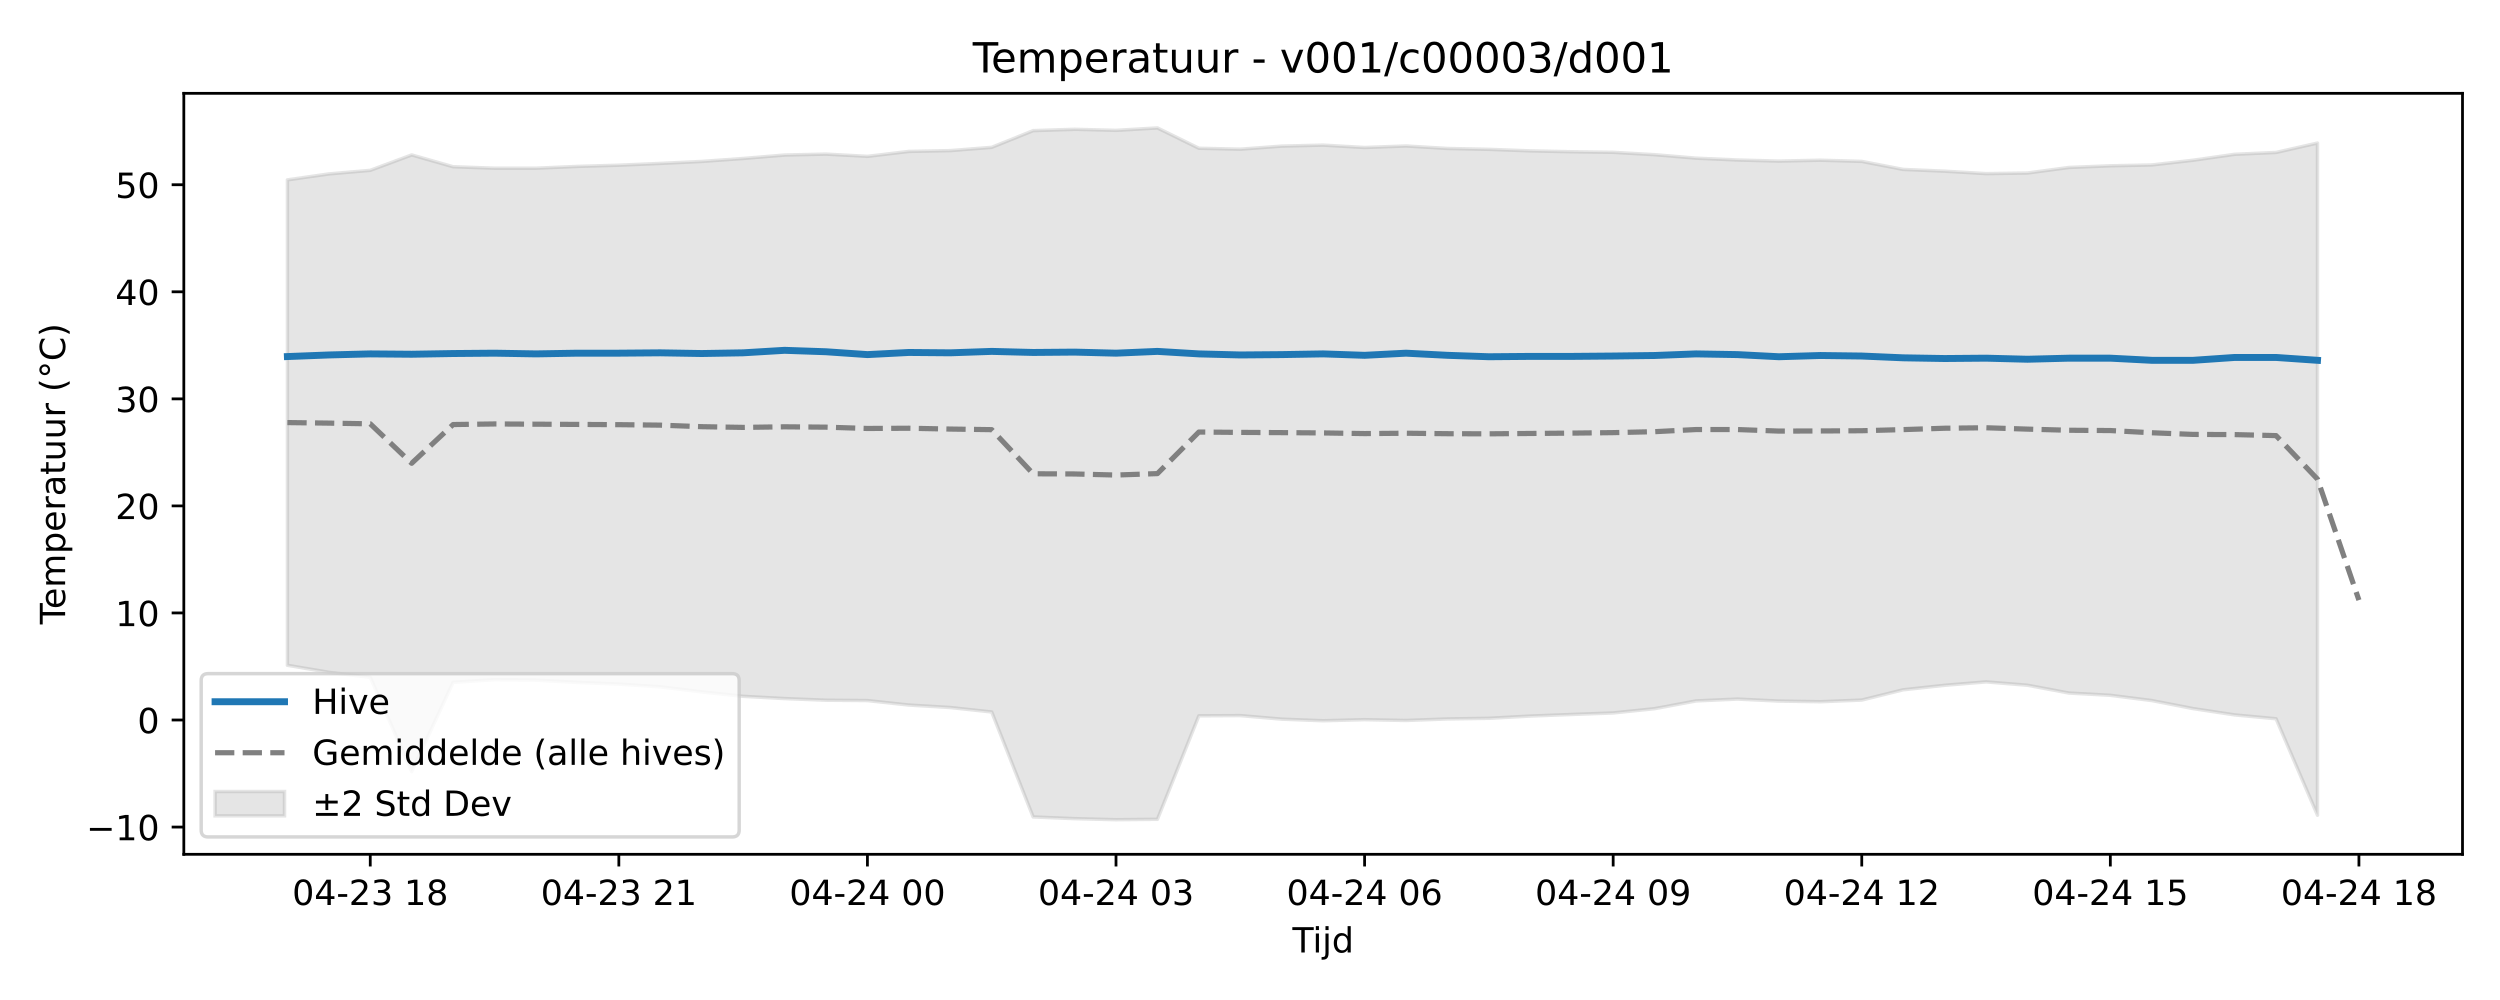
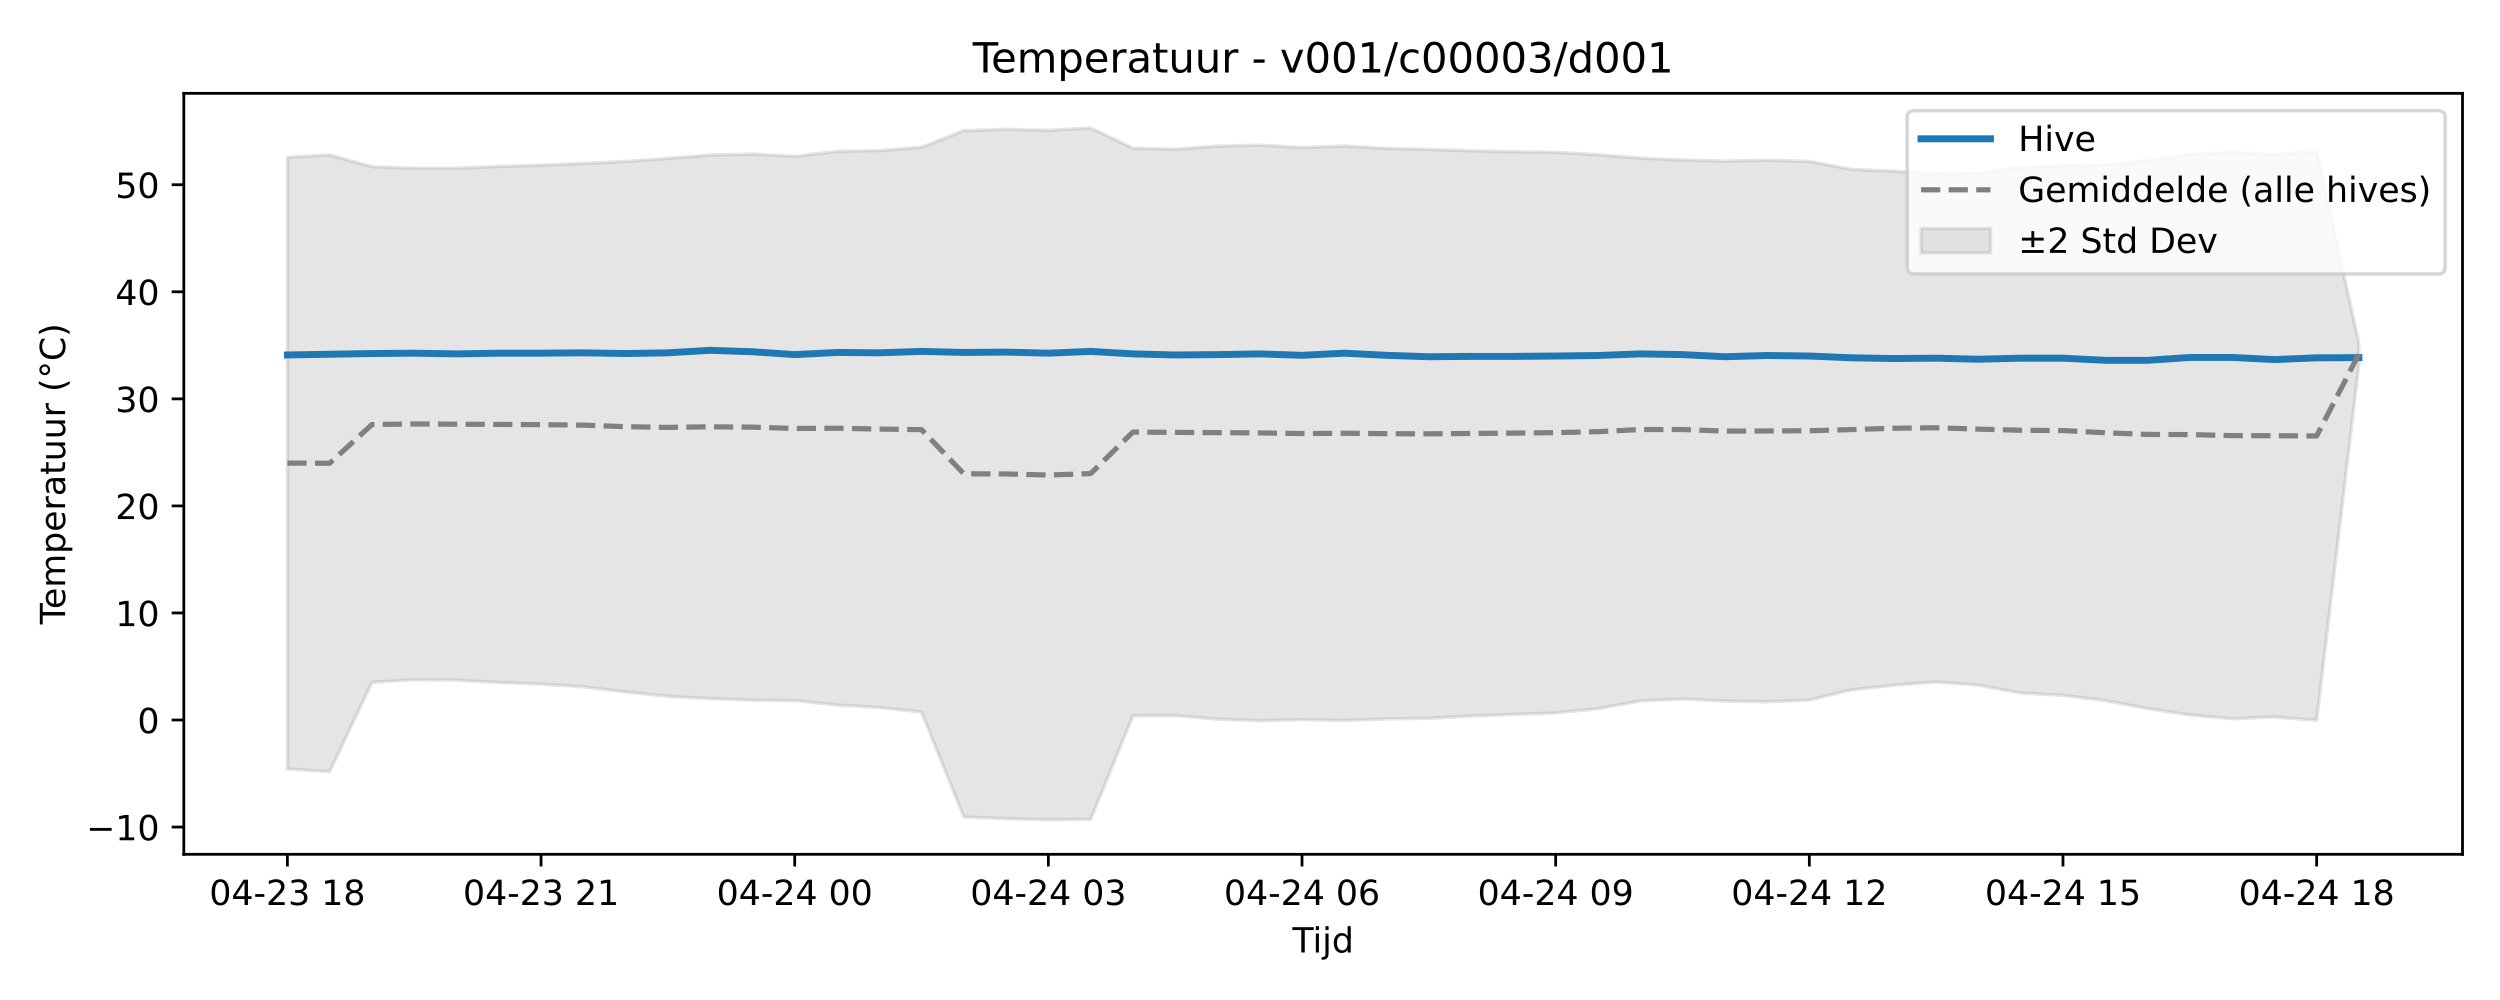
<svg xmlns="http://www.w3.org/2000/svg" xmlns:xlink="http://www.w3.org/1999/xlink" width="720pt" height="288pt" viewBox="0 0 720 288" version="1.1">
  <defs>
    <style type="text/css">*{stroke-linejoin: round; stroke-linecap: butt}</style>
  </defs>
  <g id="figure_1">
    <g id="patch_1">
      <path d="M 0 288  L 720 288  L 720 0  L 0 0  z " style="fill: #ffffff" />
    </g>
    <g id="axes_1">
      <g id="patch_2">
        <path d="M 52.94 246.04  L 709.2 246.04  L 709.2 26.88  L 52.94 26.88  z " style="fill: #ffffff" />
      </g>
      <g id="FillBetweenPolyCollection_1">
        <defs>
-           <path id="m6a776b30a0" d="M 82.77 -236.201  L 82.77 -96.391  L 94.702 -94.374  L 106.634 -92.931  L 118.566 -65.778  L 130.498 -91.478  L 142.43 -92.247  L 154.362 -92.111  L 166.294 -91.455  L 178.226 -90.969  L 190.158 -90.182  L 202.09 -88.726  L 214.022 -87.457  L 225.954 -86.809  L 237.886 -86.335  L 249.818 -86.233  L 261.75 -84.947  L 273.682 -84.233  L 285.614 -82.948  L 297.546 -52.718  L 309.478 -52.23  L 321.41 -51.922  L 333.342 -52.042  L 345.274 -81.84  L 357.206 -81.907  L 369.138 -80.883  L 381.07 -80.423  L 393.002 -80.734  L 404.934 -80.501  L 416.866 -80.943  L 428.798 -81.127  L 440.73 -81.773  L 452.662 -82.232  L 464.594 -82.669  L 476.526 -83.901  L 488.458 -86.133  L 500.39 -86.665  L 512.322 -86.091  L 524.254 -85.9  L 536.186 -86.38  L 548.118 -89.341  L 560.05 -90.634  L 571.982 -91.615  L 583.914 -90.653  L 595.846 -88.404  L 607.778 -87.751  L 619.71 -86.242  L 631.642 -83.92  L 643.574 -82.112  L 655.506 -80.993  L 667.438 -53.211  L 667.438 -246.804  L 667.438 -246.804  L 655.506 -244.097  L 643.574 -243.561  L 631.642 -241.856  L 619.71 -240.493  L 607.778 -240.252  L 595.846 -239.77  L 583.914 -238.172  L 571.982 -237.998  L 560.05 -238.704  L 548.118 -239.21  L 536.186 -241.52  L 524.254 -241.863  L 512.322 -241.603  L 500.39 -241.92  L 488.458 -242.452  L 476.526 -243.451  L 464.594 -244.135  L 452.662 -244.298  L 440.73 -244.551  L 428.798 -244.992  L 416.866 -245.244  L 404.934 -245.96  L 393.002 -245.521  L 381.07 -246.209  L 369.138 -245.92  L 357.206 -245.034  L 345.274 -245.306  L 333.342 -251.158  L 321.41 -250.456  L 309.478 -250.765  L 297.546 -250.38  L 285.614 -245.568  L 273.682 -244.626  L 261.75 -244.391  L 249.818 -242.968  L 237.886 -243.62  L 225.954 -243.351  L 214.022 -242.361  L 202.09 -241.504  L 190.158 -240.938  L 178.226 -240.425  L 166.294 -240.076  L 154.362 -239.557  L 142.43 -239.558  L 130.498 -239.985  L 118.566 -243.383  L 106.634 -238.942  L 94.702 -237.911  L 82.77 -236.201  z " style="stroke: #808080; stroke-opacity: 0.2" />
+           <path id="m024484ef49" d="M 82.77 -242.708  L 82.77 -66.556  L 94.946 -65.778  L 107.121 -91.478  L 119.297 -92.247  L 131.472 -92.111  L 143.648 -91.455  L 155.823 -90.969  L 167.999 -90.182  L 180.174 -88.726  L 192.35 -87.457  L 204.525 -86.809  L 216.701 -86.335  L 228.876 -86.233  L 241.052 -84.947  L 253.227 -84.233  L 265.403 -82.948  L 277.578 -52.718  L 289.754 -52.23  L 301.929 -51.922  L 314.105 -52.042  L 326.28 -81.84  L 338.456 -81.907  L 350.631 -80.883  L 362.807 -80.423  L 374.982 -80.734  L 387.158 -80.501  L 399.333 -80.943  L 411.509 -81.127  L 423.684 -81.773  L 435.86 -82.232  L 448.035 -82.669  L 460.211 -83.901  L 472.386 -86.133  L 484.562 -86.665  L 496.737 -86.091  L 508.913 -85.9  L 521.088 -86.38  L 533.264 -89.341  L 545.439 -90.634  L 557.615 -91.615  L 569.79 -90.653  L 581.966 -88.404  L 594.141 -87.751  L 606.317 -86.242  L 618.492 -83.92  L 630.668 -82.112  L 642.843 -80.993  L 655.019 -81.527  L 667.194 -80.529  L 679.37 -183.028  L 679.37 -189.132  L 679.37 -189.132  L 667.194 -244.356  L 655.019 -243.495  L 642.843 -244.097  L 630.668 -243.561  L 618.492 -241.856  L 606.317 -240.493  L 594.141 -240.252  L 581.966 -239.77  L 569.79 -238.172  L 557.615 -237.998  L 545.439 -238.704  L 533.264 -239.21  L 521.088 -241.52  L 508.913 -241.863  L 496.737 -241.603  L 484.562 -241.92  L 472.386 -242.452  L 460.211 -243.451  L 448.035 -244.135  L 435.86 -244.298  L 423.684 -244.551  L 411.509 -244.992  L 399.333 -245.244  L 387.158 -245.96  L 374.982 -245.521  L 362.807 -246.209  L 350.631 -245.92  L 338.456 -245.034  L 326.28 -245.306  L 314.105 -251.158  L 301.929 -250.456  L 289.754 -250.765  L 277.578 -250.38  L 265.403 -245.568  L 253.227 -244.626  L 241.052 -244.391  L 228.876 -242.968  L 216.701 -243.62  L 204.525 -243.351  L 192.35 -242.361  L 180.174 -241.504  L 167.999 -240.938  L 155.823 -240.425  L 143.648 -240.076  L 131.472 -239.557  L 119.297 -239.558  L 107.121 -239.985  L 94.946 -243.383  L 82.77 -242.708  z " style="stroke: #808080; stroke-opacity: 0.2" />
        </defs>
-         <g clip-path="url(#pd892e05097)">
-           <use xlink:href="#m6a776b30a0" x="0" y="288" style="fill: #808080; fill-opacity: 0.2; stroke: #808080; stroke-opacity: 0.2" />
+         <g clip-path="url(#p936a79fbb8)">
+           <use xlink:href="#m024484ef49" x="0" y="288" style="fill: #808080; fill-opacity: 0.2; stroke: #808080; stroke-opacity: 0.2" />
        </g>
      </g>
      <g id="matplotlib.axis_1">
        <g id="xtick_1">
          <g id="line2d_1">
            <defs>
-               <path id="m8ff066ce93" d="M 0 0  L 0 3.5  " style="stroke: #000000; stroke-width: 0.8" />
-             </defs>
-             <g>
-               <use xlink:href="#m8ff066ce93" x="106.634" y="246.04" style="stroke: #000000; stroke-width: 0.8" />
+               <path id="m70229cf283" d="M 0 0  L 0 3.5  " style="stroke: #000000; stroke-width: 0.8" />
+             </defs>
+             <g>
+               <use xlink:href="#m70229cf283" x="82.77" y="246.04" style="stroke: #000000; stroke-width: 0.8" />
            </g>
          </g>
          <g id="text_1">
-             <g transform="translate(84.15353 260.6384) scale(0.1 -0.1)">
+             <g transform="translate(60.28953 260.6384) scale(0.1 -0.1)">
              <defs>
                <path id="DejaVuSans-30" d="M 2034 4250  Q 1547 4250 1301 3770  Q 1056 3291 1056 2328  Q 1056 1369 1301 889  Q 1547 409 2034 409  Q 2525 409 2770 889  Q 3016 1369 3016 2328  Q 3016 3291 2770 3770  Q 2525 4250 2034 4250  z M 2034 4750  Q 2819 4750 3233 4129  Q 3647 3509 3647 2328  Q 3647 1150 3233 529  Q 2819 -91 2034 -91  Q 1250 -91 836 529  Q 422 1150 422 2328  Q 422 3509 836 4129  Q 1250 4750 2034 4750  z " transform="scale(0.015625)" />
                <path id="DejaVuSans-34" d="M 2419 4116  L 825 1625  L 2419 1625  L 2419 4116  z M 2253 4666  L 3047 4666  L 3047 1625  L 3713 1625  L 3713 1100  L 3047 1100  L 3047 0  L 2419 0  L 2419 1100  L 313 1100  L 313 1709  L 2253 4666  z " transform="scale(0.015625)" />
                <path id="DejaVuSans-2d" d="M 313 2009  L 1997 2009  L 1997 1497  L 313 1497  L 313 2009  z " transform="scale(0.015625)" />
                <path id="DejaVuSans-32" d="M 1228 531  L 3431 531  L 3431 0  L 469 0  L 469 531  Q 828 903 1448 1529  Q 2069 2156 2228 2338  Q 2531 2678 2651 2914  Q 2772 3150 2772 3378  Q 2772 3750 2511 3984  Q 2250 4219 1831 4219  Q 1534 4219 1204 4116  Q 875 4013 500 3803  L 500 4441  Q 881 4594 1212 4672  Q 1544 4750 1819 4750  Q 2544 4750 2975 4387  Q 3406 4025 3406 3419  Q 3406 3131 3298 2873  Q 3191 2616 2906 2266  Q 2828 2175 2409 1742  Q 1991 1309 1228 531  z " transform="scale(0.015625)" />
                <path id="DejaVuSans-33" d="M 2597 2516  Q 3050 2419 3304 2112  Q 3559 1806 3559 1356  Q 3559 666 3084 287  Q 2609 -91 1734 -91  Q 1441 -91 1130 -33  Q 819 25 488 141  L 488 750  Q 750 597 1062 519  Q 1375 441 1716 441  Q 2309 441 2620 675  Q 2931 909 2931 1356  Q 2931 1769 2642 2001  Q 2353 2234 1838 2234  L 1294 2234  L 1294 2753  L 1863 2753  Q 2328 2753 2575 2939  Q 2822 3125 2822 3475  Q 2822 3834 2567 4026  Q 2313 4219 1838 4219  Q 1578 4219 1281 4162  Q 984 4106 628 3988  L 628 4550  Q 988 4650 1302 4700  Q 1616 4750 1894 4750  Q 2613 4750 3031 4423  Q 3450 4097 3450 3541  Q 3450 3153 3228 2886  Q 3006 2619 2597 2516  z " transform="scale(0.015625)" />
                <path id="DejaVuSans-20" transform="scale(0.015625)" />
                <path id="DejaVuSans-31" d="M 794 531  L 1825 531  L 1825 4091  L 703 3866  L 703 4441  L 1819 4666  L 2450 4666  L 2450 531  L 3481 531  L 3481 0  L 794 0  L 794 531  z " transform="scale(0.015625)" />
                <path id="DejaVuSans-38" d="M 2034 2216  Q 1584 2216 1326 1975  Q 1069 1734 1069 1313  Q 1069 891 1326 650  Q 1584 409 2034 409  Q 2484 409 2743 651  Q 3003 894 3003 1313  Q 3003 1734 2745 1975  Q 2488 2216 2034 2216  z M 1403 2484  Q 997 2584 770 2862  Q 544 3141 544 3541  Q 544 4100 942 4425  Q 1341 4750 2034 4750  Q 2731 4750 3128 4425  Q 3525 4100 3525 3541  Q 3525 3141 3298 2862  Q 3072 2584 2669 2484  Q 3125 2378 3379 2068  Q 3634 1759 3634 1313  Q 3634 634 3220 271  Q 2806 -91 2034 -91  Q 1263 -91 848 271  Q 434 634 434 1313  Q 434 1759 690 2068  Q 947 2378 1403 2484  z M 1172 3481  Q 1172 3119 1398 2916  Q 1625 2713 2034 2713  Q 2441 2713 2670 2916  Q 2900 3119 2900 3481  Q 2900 3844 2670 4047  Q 2441 4250 2034 4250  Q 1625 4250 1398 4047  Q 1172 3844 1172 3481  z " transform="scale(0.015625)" />
              </defs>
              <use xlink:href="#DejaVuSans-30" />
              <use xlink:href="#DejaVuSans-34" transform="translate(63.62305 0)" />
              <use xlink:href="#DejaVuSans-2d" transform="translate(127.2461 0)" />
              <use xlink:href="#DejaVuSans-32" transform="translate(163.3301 0)" />
              <use xlink:href="#DejaVuSans-33" transform="translate(226.9531 0)" />
              <use xlink:href="#DejaVuSans-20" transform="translate(290.5762 0)" />
              <use xlink:href="#DejaVuSans-31" transform="translate(322.3633 0)" />
              <use xlink:href="#DejaVuSans-38" transform="translate(385.9863 0)" />
            </g>
          </g>
        </g>
        <g id="xtick_2">
          <g id="line2d_2">
            <g>
-               <use xlink:href="#m8ff066ce93" x="178.226" y="246.04" style="stroke: #000000; stroke-width: 0.8" />
+               <use xlink:href="#m70229cf283" x="155.823" y="246.04" style="stroke: #000000; stroke-width: 0.8" />
            </g>
          </g>
          <g id="text_2">
-             <g transform="translate(155.7455 260.6384) scale(0.1 -0.1)">
+             <g transform="translate(133.3426 260.6384) scale(0.1 -0.1)">
              <use xlink:href="#DejaVuSans-30" />
              <use xlink:href="#DejaVuSans-34" transform="translate(63.62305 0)" />
              <use xlink:href="#DejaVuSans-2d" transform="translate(127.2461 0)" />
              <use xlink:href="#DejaVuSans-32" transform="translate(163.3301 0)" />
              <use xlink:href="#DejaVuSans-33" transform="translate(226.9531 0)" />
              <use xlink:href="#DejaVuSans-20" transform="translate(290.5762 0)" />
              <use xlink:href="#DejaVuSans-32" transform="translate(322.3633 0)" />
              <use xlink:href="#DejaVuSans-31" transform="translate(385.9863 0)" />
            </g>
          </g>
        </g>
        <g id="xtick_3">
          <g id="line2d_3">
            <g>
-               <use xlink:href="#m8ff066ce93" x="249.818" y="246.04" style="stroke: #000000; stroke-width: 0.8" />
+               <use xlink:href="#m70229cf283" x="228.876" y="246.04" style="stroke: #000000; stroke-width: 0.8" />
            </g>
          </g>
          <g id="text_3">
-             <g transform="translate(227.3375 260.6384) scale(0.1 -0.1)">
+             <g transform="translate(206.3957 260.6384) scale(0.1 -0.1)">
              <use xlink:href="#DejaVuSans-30" />
              <use xlink:href="#DejaVuSans-34" transform="translate(63.62305 0)" />
              <use xlink:href="#DejaVuSans-2d" transform="translate(127.2461 0)" />
              <use xlink:href="#DejaVuSans-32" transform="translate(163.3301 0)" />
              <use xlink:href="#DejaVuSans-34" transform="translate(226.9531 0)" />
              <use xlink:href="#DejaVuSans-20" transform="translate(290.5762 0)" />
              <use xlink:href="#DejaVuSans-30" transform="translate(322.3633 0)" />
              <use xlink:href="#DejaVuSans-30" transform="translate(385.9863 0)" />
            </g>
          </g>
        </g>
        <g id="xtick_4">
          <g id="line2d_4">
            <g>
-               <use xlink:href="#m8ff066ce93" x="321.41" y="246.04" style="stroke: #000000; stroke-width: 0.8" />
+               <use xlink:href="#m70229cf283" x="301.929" y="246.04" style="stroke: #000000; stroke-width: 0.8" />
            </g>
          </g>
          <g id="text_4">
-             <g transform="translate(298.9295 260.6384) scale(0.1 -0.1)">
+             <g transform="translate(279.4487 260.6384) scale(0.1 -0.1)">
              <use xlink:href="#DejaVuSans-30" />
              <use xlink:href="#DejaVuSans-34" transform="translate(63.62305 0)" />
              <use xlink:href="#DejaVuSans-2d" transform="translate(127.2461 0)" />
              <use xlink:href="#DejaVuSans-32" transform="translate(163.3301 0)" />
              <use xlink:href="#DejaVuSans-34" transform="translate(226.9531 0)" />
              <use xlink:href="#DejaVuSans-20" transform="translate(290.5762 0)" />
              <use xlink:href="#DejaVuSans-30" transform="translate(322.3633 0)" />
              <use xlink:href="#DejaVuSans-33" transform="translate(385.9863 0)" />
            </g>
          </g>
        </g>
        <g id="xtick_5">
          <g id="line2d_5">
            <g>
-               <use xlink:href="#m8ff066ce93" x="393.002" y="246.04" style="stroke: #000000; stroke-width: 0.8" />
+               <use xlink:href="#m70229cf283" x="374.982" y="246.04" style="stroke: #000000; stroke-width: 0.8" />
            </g>
          </g>
          <g id="text_5">
-             <g transform="translate(370.5215 260.6384) scale(0.1 -0.1)">
+             <g transform="translate(352.5018 260.6384) scale(0.1 -0.1)">
              <defs>
                <path id="DejaVuSans-36" d="M 2113 2584  Q 1688 2584 1439 2293  Q 1191 2003 1191 1497  Q 1191 994 1439 701  Q 1688 409 2113 409  Q 2538 409 2786 701  Q 3034 994 3034 1497  Q 3034 2003 2786 2293  Q 2538 2584 2113 2584  z M 3366 4563  L 3366 3988  Q 3128 4100 2886 4159  Q 2644 4219 2406 4219  Q 1781 4219 1451 3797  Q 1122 3375 1075 2522  Q 1259 2794 1537 2939  Q 1816 3084 2150 3084  Q 2853 3084 3261 2657  Q 3669 2231 3669 1497  Q 3669 778 3244 343  Q 2819 -91 2113 -91  Q 1303 -91 875 529  Q 447 1150 447 2328  Q 447 3434 972 4092  Q 1497 4750 2381 4750  Q 2619 4750 2861 4703  Q 3103 4656 3366 4563  z " transform="scale(0.015625)" />
              </defs>
              <use xlink:href="#DejaVuSans-30" />
              <use xlink:href="#DejaVuSans-34" transform="translate(63.62305 0)" />
              <use xlink:href="#DejaVuSans-2d" transform="translate(127.2461 0)" />
              <use xlink:href="#DejaVuSans-32" transform="translate(163.3301 0)" />
              <use xlink:href="#DejaVuSans-34" transform="translate(226.9531 0)" />
              <use xlink:href="#DejaVuSans-20" transform="translate(290.5762 0)" />
              <use xlink:href="#DejaVuSans-30" transform="translate(322.3633 0)" />
              <use xlink:href="#DejaVuSans-36" transform="translate(385.9863 0)" />
            </g>
          </g>
        </g>
        <g id="xtick_6">
          <g id="line2d_6">
            <g>
-               <use xlink:href="#m8ff066ce93" x="464.594" y="246.04" style="stroke: #000000; stroke-width: 0.8" />
+               <use xlink:href="#m70229cf283" x="448.035" y="246.04" style="stroke: #000000; stroke-width: 0.8" />
            </g>
          </g>
          <g id="text_6">
-             <g transform="translate(442.1135 260.6384) scale(0.1 -0.1)">
+             <g transform="translate(425.5548 260.6384) scale(0.1 -0.1)">
              <defs>
                <path id="DejaVuSans-39" d="M 703 97  L 703 672  Q 941 559 1184 500  Q 1428 441 1663 441  Q 2288 441 2617 861  Q 2947 1281 2994 2138  Q 2813 1869 2534 1725  Q 2256 1581 1919 1581  Q 1219 1581 811 2004  Q 403 2428 403 3163  Q 403 3881 828 4315  Q 1253 4750 1959 4750  Q 2769 4750 3195 4129  Q 3622 3509 3622 2328  Q 3622 1225 3098 567  Q 2575 -91 1691 -91  Q 1453 -91 1209 -44  Q 966 3 703 97  z M 1959 2075  Q 2384 2075 2632 2365  Q 2881 2656 2881 3163  Q 2881 3666 2632 3958  Q 2384 4250 1959 4250  Q 1534 4250 1286 3958  Q 1038 3666 1038 3163  Q 1038 2656 1286 2365  Q 1534 2075 1959 2075  z " transform="scale(0.015625)" />
              </defs>
              <use xlink:href="#DejaVuSans-30" />
              <use xlink:href="#DejaVuSans-34" transform="translate(63.62305 0)" />
              <use xlink:href="#DejaVuSans-2d" transform="translate(127.2461 0)" />
              <use xlink:href="#DejaVuSans-32" transform="translate(163.3301 0)" />
              <use xlink:href="#DejaVuSans-34" transform="translate(226.9531 0)" />
              <use xlink:href="#DejaVuSans-20" transform="translate(290.5762 0)" />
              <use xlink:href="#DejaVuSans-30" transform="translate(322.3633 0)" />
              <use xlink:href="#DejaVuSans-39" transform="translate(385.9863 0)" />
            </g>
          </g>
        </g>
        <g id="xtick_7">
          <g id="line2d_7">
            <g>
-               <use xlink:href="#m8ff066ce93" x="536.186" y="246.04" style="stroke: #000000; stroke-width: 0.8" />
+               <use xlink:href="#m70229cf283" x="521.088" y="246.04" style="stroke: #000000; stroke-width: 0.8" />
            </g>
          </g>
          <g id="text_7">
-             <g transform="translate(513.7055 260.6384) scale(0.1 -0.1)">
+             <g transform="translate(498.6079 260.6384) scale(0.1 -0.1)">
              <use xlink:href="#DejaVuSans-30" />
              <use xlink:href="#DejaVuSans-34" transform="translate(63.62305 0)" />
              <use xlink:href="#DejaVuSans-2d" transform="translate(127.2461 0)" />
              <use xlink:href="#DejaVuSans-32" transform="translate(163.3301 0)" />
              <use xlink:href="#DejaVuSans-34" transform="translate(226.9531 0)" />
              <use xlink:href="#DejaVuSans-20" transform="translate(290.5762 0)" />
              <use xlink:href="#DejaVuSans-31" transform="translate(322.3633 0)" />
              <use xlink:href="#DejaVuSans-32" transform="translate(385.9863 0)" />
            </g>
          </g>
        </g>
        <g id="xtick_8">
          <g id="line2d_8">
            <g>
-               <use xlink:href="#m8ff066ce93" x="607.778" y="246.04" style="stroke: #000000; stroke-width: 0.8" />
+               <use xlink:href="#m70229cf283" x="594.141" y="246.04" style="stroke: #000000; stroke-width: 0.8" />
            </g>
          </g>
          <g id="text_8">
-             <g transform="translate(585.2975 260.6384) scale(0.1 -0.1)">
+             <g transform="translate(571.661 260.6384) scale(0.1 -0.1)">
              <defs>
                <path id="DejaVuSans-35" d="M 691 4666  L 3169 4666  L 3169 4134  L 1269 4134  L 1269 2991  Q 1406 3038 1543 3061  Q 1681 3084 1819 3084  Q 2600 3084 3056 2656  Q 3513 2228 3513 1497  Q 3513 744 3044 326  Q 2575 -91 1722 -91  Q 1428 -91 1123 -41  Q 819 9 494 109  L 494 744  Q 775 591 1075 516  Q 1375 441 1709 441  Q 2250 441 2565 725  Q 2881 1009 2881 1497  Q 2881 1984 2565 2268  Q 2250 2553 1709 2553  Q 1456 2553 1204 2497  Q 953 2441 691 2322  L 691 4666  z " transform="scale(0.015625)" />
              </defs>
              <use xlink:href="#DejaVuSans-30" />
              <use xlink:href="#DejaVuSans-34" transform="translate(63.62305 0)" />
              <use xlink:href="#DejaVuSans-2d" transform="translate(127.2461 0)" />
              <use xlink:href="#DejaVuSans-32" transform="translate(163.3301 0)" />
              <use xlink:href="#DejaVuSans-34" transform="translate(226.9531 0)" />
              <use xlink:href="#DejaVuSans-20" transform="translate(290.5762 0)" />
              <use xlink:href="#DejaVuSans-31" transform="translate(322.3633 0)" />
              <use xlink:href="#DejaVuSans-35" transform="translate(385.9863 0)" />
            </g>
          </g>
        </g>
        <g id="xtick_9">
          <g id="line2d_9">
            <g>
-               <use xlink:href="#m8ff066ce93" x="679.37" y="246.04" style="stroke: #000000; stroke-width: 0.8" />
+               <use xlink:href="#m70229cf283" x="667.194" y="246.04" style="stroke: #000000; stroke-width: 0.8" />
            </g>
          </g>
          <g id="text_9">
-             <g transform="translate(656.8895 260.6384) scale(0.1 -0.1)">
+             <g transform="translate(644.714 260.6384) scale(0.1 -0.1)">
              <use xlink:href="#DejaVuSans-30" />
              <use xlink:href="#DejaVuSans-34" transform="translate(63.62305 0)" />
              <use xlink:href="#DejaVuSans-2d" transform="translate(127.2461 0)" />
              <use xlink:href="#DejaVuSans-32" transform="translate(163.3301 0)" />
              <use xlink:href="#DejaVuSans-34" transform="translate(226.9531 0)" />
              <use xlink:href="#DejaVuSans-20" transform="translate(290.5762 0)" />
              <use xlink:href="#DejaVuSans-31" transform="translate(322.3633 0)" />
              <use xlink:href="#DejaVuSans-38" transform="translate(385.9863 0)" />
            </g>
          </g>
        </g>
        <g id="text_10">
          <g transform="translate(372.22 274.3166) scale(0.1 -0.1)">
            <defs>
              <path id="DejaVuSans-54" d="M -19 4666  L 3928 4666  L 3928 4134  L 2272 4134  L 2272 0  L 1638 0  L 1638 4134  L -19 4134  L -19 4666  z " transform="scale(0.015625)" />
              <path id="DejaVuSans-69" d="M 603 3500  L 1178 3500  L 1178 0  L 603 0  L 603 3500  z M 603 4863  L 1178 4863  L 1178 4134  L 603 4134  L 603 4863  z " transform="scale(0.015625)" />
              <path id="DejaVuSans-6a" d="M 603 3500  L 1178 3500  L 1178 -63  Q 1178 -731 923 -1031  Q 669 -1331 103 -1331  L -116 -1331  L -116 -844  L 38 -844  Q 366 -844 484 -692  Q 603 -541 603 -63  L 603 3500  z M 603 4863  L 1178 4863  L 1178 4134  L 603 4134  L 603 4863  z " transform="scale(0.015625)" />
              <path id="DejaVuSans-64" d="M 2906 2969  L 2906 4863  L 3481 4863  L 3481 0  L 2906 0  L 2906 525  Q 2725 213 2448 61  Q 2172 -91 1784 -91  Q 1150 -91 751 415  Q 353 922 353 1747  Q 353 2572 751 3078  Q 1150 3584 1784 3584  Q 2172 3584 2448 3432  Q 2725 3281 2906 2969  z M 947 1747  Q 947 1113 1208 752  Q 1469 391 1925 391  Q 2381 391 2643 752  Q 2906 1113 2906 1747  Q 2906 2381 2643 2742  Q 2381 3103 1925 3103  Q 1469 3103 1208 2742  Q 947 2381 947 1747  z " transform="scale(0.015625)" />
            </defs>
            <use xlink:href="#DejaVuSans-54" />
            <use xlink:href="#DejaVuSans-69" transform="translate(57.95898 0)" />
            <use xlink:href="#DejaVuSans-6a" transform="translate(85.74219 0)" />
            <use xlink:href="#DejaVuSans-64" transform="translate(113.5254 0)" />
          </g>
        </g>
      </g>
      <g id="matplotlib.axis_2">
        <g id="ytick_1">
          <g id="line2d_10">
            <defs>
-               <path id="m3ee4583828" d="M 0 0  L -3.5 0  " style="stroke: #000000; stroke-width: 0.8" />
-             </defs>
-             <g>
-               <use xlink:href="#m3ee4583828" x="52.94" y="238.194" style="stroke: #000000; stroke-width: 0.8" />
+               <path id="mfc9e812343" d="M 0 0  L -3.5 0  " style="stroke: #000000; stroke-width: 0.8" />
+             </defs>
+             <g>
+               <use xlink:href="#mfc9e812343" x="52.94" y="238.194" style="stroke: #000000; stroke-width: 0.8" />
            </g>
          </g>
          <g id="text_11">
            <g transform="translate(24.83531 241.9937) scale(0.1 -0.1)">
              <defs>
                <path id="DejaVuSans-2212" d="M 678 2272  L 4684 2272  L 4684 1741  L 678 1741  L 678 2272  z " transform="scale(0.015625)" />
              </defs>
              <use xlink:href="#DejaVuSans-2212" />
              <use xlink:href="#DejaVuSans-31" transform="translate(83.78906 0)" />
              <use xlink:href="#DejaVuSans-30" transform="translate(147.4121 0)" />
            </g>
          </g>
        </g>
        <g id="ytick_2">
          <g id="line2d_11">
            <g>
-               <use xlink:href="#m3ee4583828" x="52.94" y="207.363" style="stroke: #000000; stroke-width: 0.8" />
+               <use xlink:href="#mfc9e812343" x="52.94" y="207.363" style="stroke: #000000; stroke-width: 0.8" />
            </g>
          </g>
          <g id="text_12">
            <g transform="translate(39.5775 211.1624) scale(0.1 -0.1)">
              <use xlink:href="#DejaVuSans-30" />
            </g>
          </g>
        </g>
        <g id="ytick_3">
          <g id="line2d_12">
            <g>
-               <use xlink:href="#m3ee4583828" x="52.94" y="176.532" style="stroke: #000000; stroke-width: 0.8" />
+               <use xlink:href="#mfc9e812343" x="52.94" y="176.532" style="stroke: #000000; stroke-width: 0.8" />
            </g>
          </g>
          <g id="text_13">
            <g transform="translate(33.215 180.3311) scale(0.1 -0.1)">
              <use xlink:href="#DejaVuSans-31" />
              <use xlink:href="#DejaVuSans-30" transform="translate(63.62305 0)" />
            </g>
          </g>
        </g>
        <g id="ytick_4">
          <g id="line2d_13">
            <g>
-               <use xlink:href="#m3ee4583828" x="52.94" y="145.701" style="stroke: #000000; stroke-width: 0.8" />
+               <use xlink:href="#mfc9e812343" x="52.94" y="145.701" style="stroke: #000000; stroke-width: 0.8" />
            </g>
          </g>
          <g id="text_14">
            <g transform="translate(33.215 149.4998) scale(0.1 -0.1)">
              <use xlink:href="#DejaVuSans-32" />
              <use xlink:href="#DejaVuSans-30" transform="translate(63.62305 0)" />
            </g>
          </g>
        </g>
        <g id="ytick_5">
          <g id="line2d_14">
            <g>
-               <use xlink:href="#m3ee4583828" x="52.94" y="114.869" style="stroke: #000000; stroke-width: 0.8" />
+               <use xlink:href="#mfc9e812343" x="52.94" y="114.869" style="stroke: #000000; stroke-width: 0.8" />
            </g>
          </g>
          <g id="text_15">
            <g transform="translate(33.215 118.6685) scale(0.1 -0.1)">
              <use xlink:href="#DejaVuSans-33" />
              <use xlink:href="#DejaVuSans-30" transform="translate(63.62305 0)" />
            </g>
          </g>
        </g>
        <g id="ytick_6">
          <g id="line2d_15">
            <g>
-               <use xlink:href="#m3ee4583828" x="52.94" y="84.038" style="stroke: #000000; stroke-width: 0.8" />
+               <use xlink:href="#mfc9e812343" x="52.94" y="84.038" style="stroke: #000000; stroke-width: 0.8" />
            </g>
          </g>
          <g id="text_16">
            <g transform="translate(33.215 87.8372) scale(0.1 -0.1)">
              <use xlink:href="#DejaVuSans-34" />
              <use xlink:href="#DejaVuSans-30" transform="translate(63.62305 0)" />
            </g>
          </g>
        </g>
        <g id="ytick_7">
          <g id="line2d_16">
            <g>
-               <use xlink:href="#m3ee4583828" x="52.94" y="53.207" style="stroke: #000000; stroke-width: 0.8" />
+               <use xlink:href="#mfc9e812343" x="52.94" y="53.207" style="stroke: #000000; stroke-width: 0.8" />
            </g>
          </g>
          <g id="text_17">
            <g transform="translate(33.215 57.00591) scale(0.1 -0.1)">
              <use xlink:href="#DejaVuSans-35" />
              <use xlink:href="#DejaVuSans-30" transform="translate(63.62305 0)" />
            </g>
          </g>
        </g>
        <g id="text_18">
          <g transform="translate(18.75562 179.8162) rotate(-90) scale(0.1 -0.1)">
            <defs>
              <path id="DejaVuSans-65" d="M 3597 1894  L 3597 1613  L 953 1613  Q 991 1019 1311 708  Q 1631 397 2203 397  Q 2534 397 2845 478  Q 3156 559 3463 722  L 3463 178  Q 3153 47 2828 -22  Q 2503 -91 2169 -91  Q 1331 -91 842 396  Q 353 884 353 1716  Q 353 2575 817 3079  Q 1281 3584 2069 3584  Q 2775 3584 3186 3129  Q 3597 2675 3597 1894  z M 3022 2063  Q 3016 2534 2758 2815  Q 2500 3097 2075 3097  Q 1594 3097 1305 2825  Q 1016 2553 972 2059  L 3022 2063  z " transform="scale(0.015625)" />
              <path id="DejaVuSans-6d" d="M 3328 2828  Q 3544 3216 3844 3400  Q 4144 3584 4550 3584  Q 5097 3584 5394 3201  Q 5691 2819 5691 2113  L 5691 0  L 5113 0  L 5113 2094  Q 5113 2597 4934 2840  Q 4756 3084 4391 3084  Q 3944 3084 3684 2787  Q 3425 2491 3425 1978  L 3425 0  L 2847 0  L 2847 2094  Q 2847 2600 2669 2842  Q 2491 3084 2119 3084  Q 1678 3084 1418 2786  Q 1159 2488 1159 1978  L 1159 0  L 581 0  L 581 3500  L 1159 3500  L 1159 2956  Q 1356 3278 1631 3431  Q 1906 3584 2284 3584  Q 2666 3584 2933 3390  Q 3200 3197 3328 2828  z " transform="scale(0.015625)" />
              <path id="DejaVuSans-70" d="M 1159 525  L 1159 -1331  L 581 -1331  L 581 3500  L 1159 3500  L 1159 2969  Q 1341 3281 1617 3432  Q 1894 3584 2278 3584  Q 2916 3584 3314 3078  Q 3713 2572 3713 1747  Q 3713 922 3314 415  Q 2916 -91 2278 -91  Q 1894 -91 1617 61  Q 1341 213 1159 525  z M 3116 1747  Q 3116 2381 2855 2742  Q 2594 3103 2138 3103  Q 1681 3103 1420 2742  Q 1159 2381 1159 1747  Q 1159 1113 1420 752  Q 1681 391 2138 391  Q 2594 391 2855 752  Q 3116 1113 3116 1747  z " transform="scale(0.015625)" />
              <path id="DejaVuSans-72" d="M 2631 2963  Q 2534 3019 2420 3045  Q 2306 3072 2169 3072  Q 1681 3072 1420 2755  Q 1159 2438 1159 1844  L 1159 0  L 581 0  L 581 3500  L 1159 3500  L 1159 2956  Q 1341 3275 1631 3429  Q 1922 3584 2338 3584  Q 2397 3584 2469 3576  Q 2541 3569 2628 3553  L 2631 2963  z " transform="scale(0.015625)" />
              <path id="DejaVuSans-61" d="M 2194 1759  Q 1497 1759 1228 1600  Q 959 1441 959 1056  Q 959 750 1161 570  Q 1363 391 1709 391  Q 2188 391 2477 730  Q 2766 1069 2766 1631  L 2766 1759  L 2194 1759  z M 3341 1997  L 3341 0  L 2766 0  L 2766 531  Q 2569 213 2275 61  Q 1981 -91 1556 -91  Q 1019 -91 701 211  Q 384 513 384 1019  Q 384 1609 779 1909  Q 1175 2209 1959 2209  L 2766 2209  L 2766 2266  Q 2766 2663 2505 2880  Q 2244 3097 1772 3097  Q 1472 3097 1187 3025  Q 903 2953 641 2809  L 641 3341  Q 956 3463 1253 3523  Q 1550 3584 1831 3584  Q 2591 3584 2966 3190  Q 3341 2797 3341 1997  z " transform="scale(0.015625)" />
              <path id="DejaVuSans-74" d="M 1172 4494  L 1172 3500  L 2356 3500  L 2356 3053  L 1172 3053  L 1172 1153  Q 1172 725 1289 603  Q 1406 481 1766 481  L 2356 481  L 2356 0  L 1766 0  Q 1100 0 847 248  Q 594 497 594 1153  L 594 3053  L 172 3053  L 172 3500  L 594 3500  L 594 4494  L 1172 4494  z " transform="scale(0.015625)" />
              <path id="DejaVuSans-75" d="M 544 1381  L 544 3500  L 1119 3500  L 1119 1403  Q 1119 906 1312 657  Q 1506 409 1894 409  Q 2359 409 2629 706  Q 2900 1003 2900 1516  L 2900 3500  L 3475 3500  L 3475 0  L 2900 0  L 2900 538  Q 2691 219 2414 64  Q 2138 -91 1772 -91  Q 1169 -91 856 284  Q 544 659 544 1381  z M 1991 3584  L 1991 3584  z " transform="scale(0.015625)" />
              <path id="DejaVuSans-28" d="M 1984 4856  Q 1566 4138 1362 3434  Q 1159 2731 1159 2009  Q 1159 1288 1364 580  Q 1569 -128 1984 -844  L 1484 -844  Q 1016 -109 783 600  Q 550 1309 550 2009  Q 550 2706 781 3412  Q 1013 4119 1484 4856  L 1984 4856  z " transform="scale(0.015625)" />
              <path id="DejaVuSans-b0" d="M 1600 4347  Q 1350 4347 1178 4173  Q 1006 4000 1006 3750  Q 1006 3503 1178 3333  Q 1350 3163 1600 3163  Q 1850 3163 2022 3333  Q 2194 3503 2194 3750  Q 2194 3997 2020 4172  Q 1847 4347 1600 4347  z M 1600 4750  Q 1800 4750 1984 4673  Q 2169 4597 2303 4453  Q 2447 4313 2519 4134  Q 2591 3956 2591 3750  Q 2591 3338 2302 3052  Q 2013 2766 1594 2766  Q 1172 2766 890 3047  Q 609 3328 609 3750  Q 609 4169 896 4459  Q 1184 4750 1600 4750  z " transform="scale(0.015625)" />
              <path id="DejaVuSans-43" d="M 4122 4306  L 4122 3641  Q 3803 3938 3442 4084  Q 3081 4231 2675 4231  Q 1875 4231 1450 3742  Q 1025 3253 1025 2328  Q 1025 1406 1450 917  Q 1875 428 2675 428  Q 3081 428 3442 575  Q 3803 722 4122 1019  L 4122 359  Q 3791 134 3420 21  Q 3050 -91 2638 -91  Q 1578 -91 968 557  Q 359 1206 359 2328  Q 359 3453 968 4101  Q 1578 4750 2638 4750  Q 3056 4750 3426 4639  Q 3797 4528 4122 4306  z " transform="scale(0.015625)" />
              <path id="DejaVuSans-29" d="M 513 4856  L 1013 4856  Q 1481 4119 1714 3412  Q 1947 2706 1947 2009  Q 1947 1309 1714 600  Q 1481 -109 1013 -844  L 513 -844  Q 928 -128 1133 580  Q 1338 1288 1338 2009  Q 1338 2731 1133 3434  Q 928 4138 513 4856  z " transform="scale(0.015625)" />
            </defs>
            <use xlink:href="#DejaVuSans-54" />
            <use xlink:href="#DejaVuSans-65" transform="translate(44.08398 0)" />
            <use xlink:href="#DejaVuSans-6d" transform="translate(105.6074 0)" />
            <use xlink:href="#DejaVuSans-70" transform="translate(203.0195 0)" />
            <use xlink:href="#DejaVuSans-65" transform="translate(266.4961 0)" />
            <use xlink:href="#DejaVuSans-72" transform="translate(328.0195 0)" />
            <use xlink:href="#DejaVuSans-61" transform="translate(369.1328 0)" />
            <use xlink:href="#DejaVuSans-74" transform="translate(430.4121 0)" />
            <use xlink:href="#DejaVuSans-75" transform="translate(469.6211 0)" />
            <use xlink:href="#DejaVuSans-75" transform="translate(533 0)" />
            <use xlink:href="#DejaVuSans-72" transform="translate(596.3789 0)" />
            <use xlink:href="#DejaVuSans-20" transform="translate(637.4922 0)" />
            <use xlink:href="#DejaVuSans-28" transform="translate(669.2793 0)" />
            <use xlink:href="#DejaVuSans-b0" transform="translate(708.293 0)" />
            <use xlink:href="#DejaVuSans-43" transform="translate(758.293 0)" />
            <use xlink:href="#DejaVuSans-29" transform="translate(828.1172 0)" />
          </g>
        </g>
      </g>
      <g id="line2d_17">
-         <path d="M 82.77 102.691  L 94.702 102.228  L 106.634 101.92  L 118.566 102.023  L 130.498 101.817  L 142.43 101.715  L 154.362 101.92  L 166.294 101.715  L 178.226 101.715  L 190.158 101.612  L 202.09 101.817  L 214.022 101.612  L 225.954 100.892  L 237.886 101.304  L 249.818 102.126  L 261.75 101.509  L 273.682 101.612  L 285.614 101.201  L 297.546 101.509  L 309.478 101.406  L 321.41 101.715  L 333.342 101.201  L 345.274 101.92  L 357.206 102.228  L 369.138 102.126  L 381.07 101.92  L 393.002 102.331  L 404.934 101.715  L 416.866 102.331  L 428.798 102.742  L 440.73 102.64  L 452.662 102.64  L 464.594 102.537  L 476.526 102.383  L 488.458 101.92  L 500.39 102.126  L 512.322 102.742  L 524.254 102.383  L 536.186 102.537  L 548.118 103.051  L 560.05 103.256  L 571.982 103.153  L 583.914 103.462  L 595.846 103.153  L 607.778 103.153  L 619.71 103.77  L 631.642 103.77  L 643.574 102.948  L 655.506 102.948  L 667.438 103.77  " clip-path="url(#pd892e05097)" style="fill: none; stroke: #1f77b4; stroke-width: 2; stroke-linecap: square" />
+         <path d="M 82.77 102.228  L 94.946 102.023  L 107.121 101.817  L 119.297 101.715  L 131.472 101.92  L 143.648 101.715  L 155.823 101.715  L 167.999 101.612  L 180.174 101.817  L 192.35 101.612  L 204.525 100.892  L 216.701 101.304  L 228.876 102.126  L 241.052 101.509  L 253.227 101.612  L 265.403 101.201  L 277.578 101.509  L 289.754 101.406  L 301.929 101.715  L 314.105 101.201  L 326.28 101.92  L 338.456 102.228  L 350.631 102.126  L 362.807 101.92  L 374.982 102.331  L 387.158 101.715  L 399.333 102.331  L 411.509 102.742  L 423.684 102.64  L 435.86 102.64  L 448.035 102.537  L 460.211 102.383  L 472.386 101.92  L 484.562 102.126  L 496.737 102.742  L 508.913 102.383  L 521.088 102.537  L 533.264 103.051  L 545.439 103.256  L 557.615 103.153  L 569.79 103.462  L 581.966 103.153  L 594.141 103.153  L 606.317 103.77  L 618.492 103.77  L 630.668 102.948  L 642.843 102.948  L 655.019 103.564  L 667.194 103.051  L 679.37 102.999  " clip-path="url(#p936a79fbb8)" style="fill: none; stroke: #1f77b4; stroke-width: 2; stroke-linecap: square" />
      </g>
      <g id="line2d_18">
-         <path d="M 82.77 121.704  L 94.702 121.858  L 106.634 122.063  L 118.566 133.419  L 130.498 122.269  L 142.43 122.098  L 154.362 122.166  L 166.294 122.235  L 178.226 122.303  L 190.158 122.44  L 202.09 122.885  L 214.022 123.091  L 225.954 122.92  L 237.886 123.022  L 249.818 123.399  L 261.75 123.331  L 273.682 123.571  L 285.614 123.742  L 297.546 136.451  L 309.478 136.503  L 321.41 136.811  L 333.342 136.4  L 345.274 124.427  L 357.206 124.53  L 369.138 124.598  L 381.07 124.684  L 393.002 124.872  L 404.934 124.77  L 416.866 124.907  L 428.798 124.941  L 440.73 124.838  L 452.662 124.735  L 464.594 124.598  L 476.526 124.324  L 488.458 123.708  L 500.39 123.708  L 512.322 124.153  L 524.254 124.119  L 536.186 124.05  L 548.118 123.725  L 560.05 123.331  L 571.982 123.194  L 583.914 123.588  L 595.846 123.913  L 607.778 123.999  L 619.71 124.633  L 631.642 125.112  L 643.574 125.164  L 655.506 125.455  L 667.438 137.993  L 679.37 172.832  " clip-path="url(#pd892e05097)" style="fill: none; stroke-dasharray: 5.55,2.4; stroke-dashoffset: 0; stroke: #808080; stroke-width: 1.5" />
+         <path d="M 82.77 133.368  L 94.946 133.419  L 107.121 122.269  L 119.297 122.098  L 131.472 122.166  L 143.648 122.235  L 155.823 122.303  L 167.999 122.44  L 180.174 122.885  L 192.35 123.091  L 204.525 122.92  L 216.701 123.022  L 228.876 123.399  L 241.052 123.331  L 253.227 123.571  L 265.403 123.742  L 277.578 136.451  L 289.754 136.503  L 301.929 136.811  L 314.105 136.4  L 326.28 124.427  L 338.456 124.53  L 350.631 124.598  L 362.807 124.684  L 374.982 124.872  L 387.158 124.77  L 399.333 124.907  L 411.509 124.941  L 423.684 124.838  L 435.86 124.735  L 448.035 124.598  L 460.211 124.324  L 472.386 123.708  L 484.562 123.708  L 496.737 124.153  L 508.913 124.119  L 521.088 124.05  L 533.264 123.725  L 545.439 123.331  L 557.615 123.194  L 569.79 123.588  L 581.966 123.913  L 594.141 123.999  L 606.317 124.633  L 618.492 125.112  L 630.668 125.164  L 642.843 125.455  L 655.019 125.489  L 667.194 125.557  L 679.37 101.92  " clip-path="url(#p936a79fbb8)" style="fill: none; stroke-dasharray: 5.55,2.4; stroke-dashoffset: 0; stroke: #808080; stroke-width: 1.5" />
      </g>
      <g id="patch_3">
        <path d="M 52.94 246.04  L 52.94 26.88  " style="fill: none; stroke: #000000; stroke-width: 0.8; stroke-linejoin: miter; stroke-linecap: square" />
      </g>
      <g id="patch_4">
        <path d="M 709.2 246.04  L 709.2 26.88  " style="fill: none; stroke: #000000; stroke-width: 0.8; stroke-linejoin: miter; stroke-linecap: square" />
      </g>
      <g id="patch_5">
        <path d="M 52.94 246.04  L 709.2 246.04  " style="fill: none; stroke: #000000; stroke-width: 0.8; stroke-linejoin: miter; stroke-linecap: square" />
      </g>
      <g id="patch_6">
        <path d="M 52.94 26.88  L 709.2 26.88  " style="fill: none; stroke: #000000; stroke-width: 0.8; stroke-linejoin: miter; stroke-linecap: square" />
      </g>
      <g id="text_19">
        <g transform="translate(280.1481 20.88) scale(0.12 -0.12)">
          <defs>
            <path id="DejaVuSans-76" d="M 191 3500  L 800 3500  L 1894 563  L 2988 3500  L 3597 3500  L 2284 0  L 1503 0  L 191 3500  z " transform="scale(0.015625)" />
            <path id="DejaVuSans-2f" d="M 1625 4666  L 2156 4666  L 531 -594  L 0 -594  L 1625 4666  z " transform="scale(0.015625)" />
            <path id="DejaVuSans-63" d="M 3122 3366  L 3122 2828  Q 2878 2963 2633 3030  Q 2388 3097 2138 3097  Q 1578 3097 1268 2742  Q 959 2388 959 1747  Q 959 1106 1268 751  Q 1578 397 2138 397  Q 2388 397 2633 464  Q 2878 531 3122 666  L 3122 134  Q 2881 22 2623 -34  Q 2366 -91 2075 -91  Q 1284 -91 818 406  Q 353 903 353 1747  Q 353 2603 823 3093  Q 1294 3584 2113 3584  Q 2378 3584 2631 3529  Q 2884 3475 3122 3366  z " transform="scale(0.015625)" />
          </defs>
          <use xlink:href="#DejaVuSans-54" />
          <use xlink:href="#DejaVuSans-65" transform="translate(44.08398 0)" />
          <use xlink:href="#DejaVuSans-6d" transform="translate(105.6074 0)" />
          <use xlink:href="#DejaVuSans-70" transform="translate(203.0195 0)" />
          <use xlink:href="#DejaVuSans-65" transform="translate(266.4961 0)" />
          <use xlink:href="#DejaVuSans-72" transform="translate(328.0195 0)" />
          <use xlink:href="#DejaVuSans-61" transform="translate(369.1328 0)" />
          <use xlink:href="#DejaVuSans-74" transform="translate(430.4121 0)" />
          <use xlink:href="#DejaVuSans-75" transform="translate(469.6211 0)" />
          <use xlink:href="#DejaVuSans-75" transform="translate(533 0)" />
          <use xlink:href="#DejaVuSans-72" transform="translate(596.3789 0)" />
          <use xlink:href="#DejaVuSans-20" transform="translate(637.4922 0)" />
          <use xlink:href="#DejaVuSans-2d" transform="translate(669.2793 0)" />
          <use xlink:href="#DejaVuSans-20" transform="translate(705.3633 0)" />
          <use xlink:href="#DejaVuSans-76" transform="translate(737.1504 0)" />
          <use xlink:href="#DejaVuSans-30" transform="translate(796.3301 0)" />
          <use xlink:href="#DejaVuSans-30" transform="translate(859.9531 0)" />
          <use xlink:href="#DejaVuSans-31" transform="translate(923.5762 0)" />
          <use xlink:href="#DejaVuSans-2f" transform="translate(987.1992 0)" />
          <use xlink:href="#DejaVuSans-63" transform="translate(1020.891 0)" />
          <use xlink:href="#DejaVuSans-30" transform="translate(1075.871 0)" />
          <use xlink:href="#DejaVuSans-30" transform="translate(1139.494 0)" />
          <use xlink:href="#DejaVuSans-30" transform="translate(1203.117 0)" />
          <use xlink:href="#DejaVuSans-30" transform="translate(1266.74 0)" />
          <use xlink:href="#DejaVuSans-33" transform="translate(1330.363 0)" />
          <use xlink:href="#DejaVuSans-2f" transform="translate(1393.986 0)" />
          <use xlink:href="#DejaVuSans-64" transform="translate(1427.678 0)" />
          <use xlink:href="#DejaVuSans-30" transform="translate(1491.154 0)" />
          <use xlink:href="#DejaVuSans-30" transform="translate(1554.777 0)" />
          <use xlink:href="#DejaVuSans-31" transform="translate(1618.4 0)" />
        </g>
      </g>
      <g id="legend_1">
        <g id="patch_7">
-           <path d="M 59.94 241.04  L 210.884 241.04  Q 212.884 241.04 212.884 239.04  L 212.884 196.006  Q 212.884 194.006 210.884 194.006  L 59.94 194.006  Q 57.94 194.006 57.94 196.006  L 57.94 239.04  Q 57.94 241.04 59.94 241.04  z " style="fill: #ffffff; opacity: 0.8; stroke: #cccccc; stroke-linejoin: miter" />
+           <path d="M 551.256 78.914  L 702.2 78.914  Q 704.2 78.914 704.2 76.914  L 704.2 33.88  Q 704.2 31.88 702.2 31.88  L 551.256 31.88  Q 549.256 31.88 549.256 33.88  L 549.256 76.914  Q 549.256 78.914 551.256 78.914  z " style="fill: #ffffff; opacity: 0.8; stroke: #cccccc; stroke-linejoin: miter" />
        </g>
        <g id="line2d_19">
-           <path d="M 61.94 202.104  L 71.94 202.104  L 81.94 202.104  " style="fill: none; stroke: #1f77b4; stroke-width: 2; stroke-linecap: square" />
+           <path d="M 553.256 39.978  L 563.256 39.978  L 573.256 39.978  " style="fill: none; stroke: #1f77b4; stroke-width: 2; stroke-linecap: square" />
        </g>
        <g id="text_20">
-           <g transform="translate(89.94 205.6041) scale(0.1 -0.1)">
+           <g transform="translate(581.2563 43.47844) scale(0.1 -0.1)">
            <defs>
              <path id="DejaVuSans-48" d="M 628 4666  L 1259 4666  L 1259 2753  L 3553 2753  L 3553 4666  L 4184 4666  L 4184 0  L 3553 0  L 3553 2222  L 1259 2222  L 1259 0  L 628 0  L 628 4666  z " transform="scale(0.015625)" />
            </defs>
            <use xlink:href="#DejaVuSans-48" />
            <use xlink:href="#DejaVuSans-69" transform="translate(75.19531 0)" />
            <use xlink:href="#DejaVuSans-76" transform="translate(102.9785 0)" />
            <use xlink:href="#DejaVuSans-65" transform="translate(162.1582 0)" />
          </g>
        </g>
        <g id="line2d_20">
-           <path d="M 61.94 216.782  L 71.94 216.782  L 81.94 216.782  " style="fill: none; stroke-dasharray: 5.55,2.4; stroke-dashoffset: 0; stroke: #808080; stroke-width: 1.5" />
+           <path d="M 553.256 54.657  L 563.256 54.657  L 573.256 54.657  " style="fill: none; stroke-dasharray: 5.55,2.4; stroke-dashoffset: 0; stroke: #808080; stroke-width: 1.5" />
        </g>
        <g id="text_21">
-           <g transform="translate(89.94 220.2822) scale(0.1 -0.1)">
+           <g transform="translate(581.2563 58.15656) scale(0.1 -0.1)">
            <defs>
              <path id="DejaVuSans-47" d="M 3809 666  L 3809 1919  L 2778 1919  L 2778 2438  L 4434 2438  L 4434 434  Q 4069 175 3628 42  Q 3188 -91 2688 -91  Q 1594 -91 976 548  Q 359 1188 359 2328  Q 359 3472 976 4111  Q 1594 4750 2688 4750  Q 3144 4750 3555 4637  Q 3966 4525 4313 4306  L 4313 3634  Q 3963 3931 3569 4081  Q 3175 4231 2741 4231  Q 1884 4231 1454 3753  Q 1025 3275 1025 2328  Q 1025 1384 1454 906  Q 1884 428 2741 428  Q 3075 428 3337 486  Q 3600 544 3809 666  z " transform="scale(0.015625)" />
              <path id="DejaVuSans-6c" d="M 603 4863  L 1178 4863  L 1178 0  L 603 0  L 603 4863  z " transform="scale(0.015625)" />
              <path id="DejaVuSans-68" d="M 3513 2113  L 3513 0  L 2938 0  L 2938 2094  Q 2938 2591 2744 2837  Q 2550 3084 2163 3084  Q 1697 3084 1428 2787  Q 1159 2491 1159 1978  L 1159 0  L 581 0  L 581 4863  L 1159 4863  L 1159 2956  Q 1366 3272 1645 3428  Q 1925 3584 2291 3584  Q 2894 3584 3203 3211  Q 3513 2838 3513 2113  z " transform="scale(0.015625)" />
              <path id="DejaVuSans-73" d="M 2834 3397  L 2834 2853  Q 2591 2978 2328 3040  Q 2066 3103 1784 3103  Q 1356 3103 1142 2972  Q 928 2841 928 2578  Q 928 2378 1081 2264  Q 1234 2150 1697 2047  L 1894 2003  Q 2506 1872 2764 1633  Q 3022 1394 3022 966  Q 3022 478 2636 193  Q 2250 -91 1575 -91  Q 1294 -91 989 -36  Q 684 19 347 128  L 347 722  Q 666 556 975 473  Q 1284 391 1588 391  Q 1994 391 2212 530  Q 2431 669 2431 922  Q 2431 1156 2273 1281  Q 2116 1406 1581 1522  L 1381 1569  Q 847 1681 609 1914  Q 372 2147 372 2553  Q 372 3047 722 3315  Q 1072 3584 1716 3584  Q 2034 3584 2315 3537  Q 2597 3491 2834 3397  z " transform="scale(0.015625)" />
            </defs>
            <use xlink:href="#DejaVuSans-47" />
            <use xlink:href="#DejaVuSans-65" transform="translate(77.49023 0)" />
            <use xlink:href="#DejaVuSans-6d" transform="translate(139.0137 0)" />
            <use xlink:href="#DejaVuSans-69" transform="translate(236.4258 0)" />
            <use xlink:href="#DejaVuSans-64" transform="translate(264.209 0)" />
            <use xlink:href="#DejaVuSans-64" transform="translate(327.6855 0)" />
            <use xlink:href="#DejaVuSans-65" transform="translate(391.1621 0)" />
            <use xlink:href="#DejaVuSans-6c" transform="translate(452.6855 0)" />
            <use xlink:href="#DejaVuSans-64" transform="translate(480.4688 0)" />
            <use xlink:href="#DejaVuSans-65" transform="translate(543.9453 0)" />
            <use xlink:href="#DejaVuSans-20" transform="translate(605.4688 0)" />
            <use xlink:href="#DejaVuSans-28" transform="translate(637.2559 0)" />
            <use xlink:href="#DejaVuSans-61" transform="translate(676.2695 0)" />
            <use xlink:href="#DejaVuSans-6c" transform="translate(737.5488 0)" />
            <use xlink:href="#DejaVuSans-6c" transform="translate(765.332 0)" />
            <use xlink:href="#DejaVuSans-65" transform="translate(793.1152 0)" />
            <use xlink:href="#DejaVuSans-20" transform="translate(854.6387 0)" />
            <use xlink:href="#DejaVuSans-68" transform="translate(886.4258 0)" />
            <use xlink:href="#DejaVuSans-69" transform="translate(949.8047 0)" />
            <use xlink:href="#DejaVuSans-76" transform="translate(977.5879 0)" />
            <use xlink:href="#DejaVuSans-65" transform="translate(1036.768 0)" />
            <use xlink:href="#DejaVuSans-73" transform="translate(1098.291 0)" />
            <use xlink:href="#DejaVuSans-29" transform="translate(1150.391 0)" />
          </g>
        </g>
        <g id="patch_8">
-           <path d="M 61.94 234.96  L 81.94 234.96  L 81.94 227.96  L 61.94 227.96  z " style="fill: #808080; fill-opacity: 0.2; stroke: #808080; stroke-opacity: 0.2; stroke-linejoin: miter" />
+           <path d="M 553.256 72.835  L 573.256 72.835  L 573.256 65.835  L 553.256 65.835  z " style="fill: #808080; fill-opacity: 0.2; stroke: #808080; stroke-opacity: 0.2; stroke-linejoin: miter" />
        </g>
        <g id="text_22">
-           <g transform="translate(89.94 234.9603) scale(0.1 -0.1)">
+           <g transform="translate(581.2563 72.83469) scale(0.1 -0.1)">
            <defs>
              <path id="DejaVuSans-b1" d="M 2944 4013  L 2944 2803  L 4684 2803  L 4684 2272  L 2944 2272  L 2944 1063  L 2419 1063  L 2419 2272  L 678 2272  L 678 2803  L 2419 2803  L 2419 4013  L 2944 4013  z M 678 531  L 4684 531  L 4684 0  L 678 0  L 678 531  z " transform="scale(0.015625)" />
              <path id="DejaVuSans-53" d="M 3425 4513  L 3425 3897  Q 3066 4069 2747 4153  Q 2428 4238 2131 4238  Q 1616 4238 1336 4038  Q 1056 3838 1056 3469  Q 1056 3159 1242 3001  Q 1428 2844 1947 2747  L 2328 2669  Q 3034 2534 3370 2195  Q 3706 1856 3706 1288  Q 3706 609 3251 259  Q 2797 -91 1919 -91  Q 1588 -91 1214 -16  Q 841 59 441 206  L 441 856  Q 825 641 1194 531  Q 1563 422 1919 422  Q 2459 422 2753 634  Q 3047 847 3047 1241  Q 3047 1584 2836 1778  Q 2625 1972 2144 2069  L 1759 2144  Q 1053 2284 737 2584  Q 422 2884 422 3419  Q 422 4038 858 4394  Q 1294 4750 2059 4750  Q 2388 4750 2728 4690  Q 3069 4631 3425 4513  z " transform="scale(0.015625)" />
              <path id="DejaVuSans-44" d="M 1259 4147  L 1259 519  L 2022 519  Q 2988 519 3436 956  Q 3884 1394 3884 2338  Q 3884 3275 3436 3711  Q 2988 4147 2022 4147  L 1259 4147  z M 628 4666  L 1925 4666  Q 3281 4666 3915 4102  Q 4550 3538 4550 2338  Q 4550 1131 3912 565  Q 3275 0 1925 0  L 628 0  L 628 4666  z " transform="scale(0.015625)" />
            </defs>
            <use xlink:href="#DejaVuSans-b1" />
            <use xlink:href="#DejaVuSans-32" transform="translate(83.78906 0)" />
            <use xlink:href="#DejaVuSans-20" transform="translate(147.4121 0)" />
            <use xlink:href="#DejaVuSans-53" transform="translate(179.1992 0)" />
            <use xlink:href="#DejaVuSans-74" transform="translate(242.6758 0)" />
            <use xlink:href="#DejaVuSans-64" transform="translate(281.8848 0)" />
            <use xlink:href="#DejaVuSans-20" transform="translate(345.3613 0)" />
            <use xlink:href="#DejaVuSans-44" transform="translate(377.1484 0)" />
            <use xlink:href="#DejaVuSans-65" transform="translate(454.1504 0)" />
            <use xlink:href="#DejaVuSans-76" transform="translate(515.6738 0)" />
          </g>
        </g>
      </g>
    </g>
  </g>
  <defs>
-     <clipPath id="pd892e05097">
+     <clipPath id="p936a79fbb8">
      <rect x="52.94" y="26.88" width="656.26" height="219.16" />
    </clipPath>
  </defs>
</svg>
